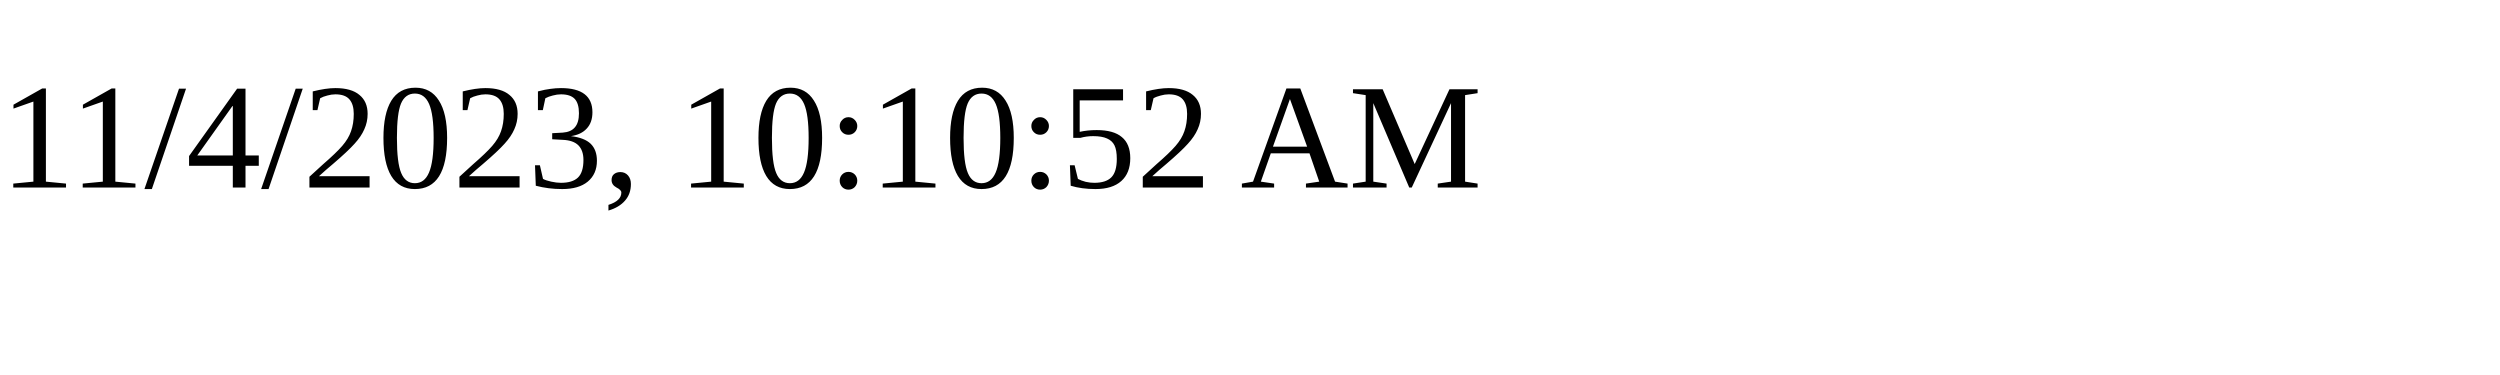
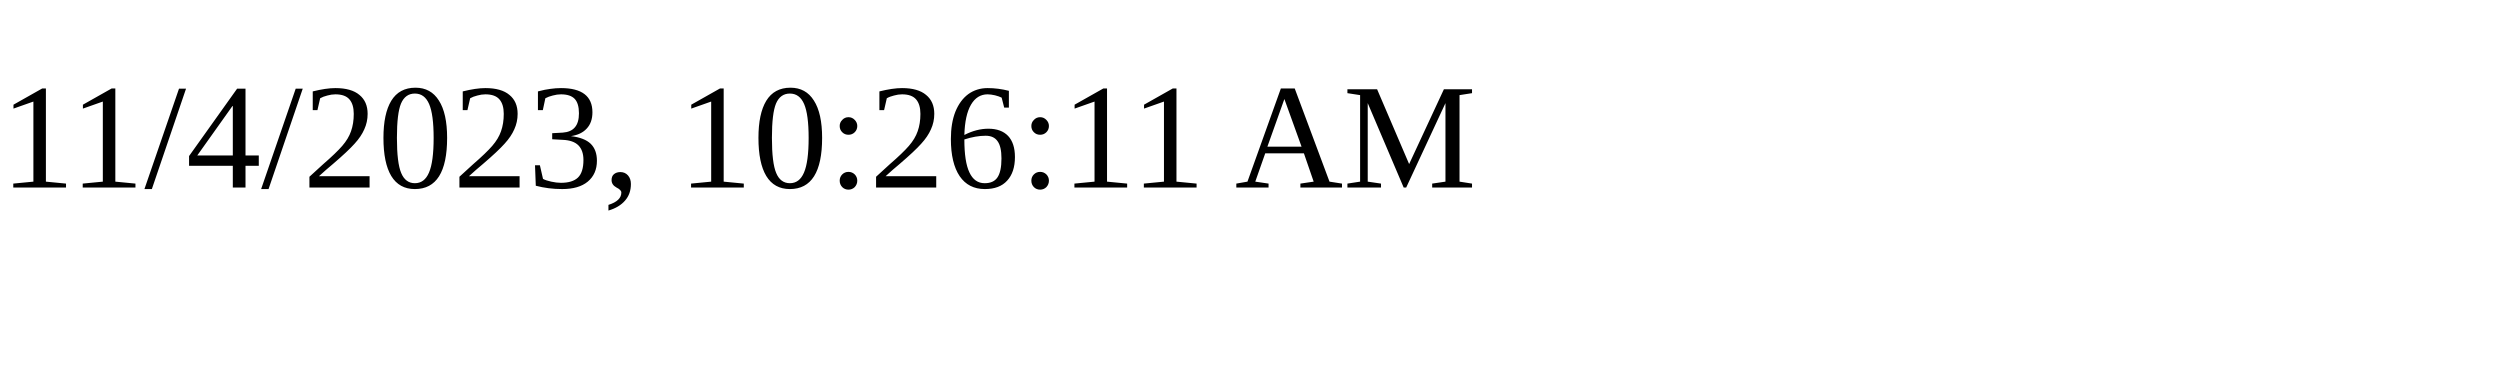
<svg xmlns="http://www.w3.org/2000/svg" height="30" width="200">
-   <text x="0" y="15">11/4/2023, 10:10:52 AM</text>
+   <text x="0" y="15">11/4/2023, 10:26:11 AM</text>
</svg>
